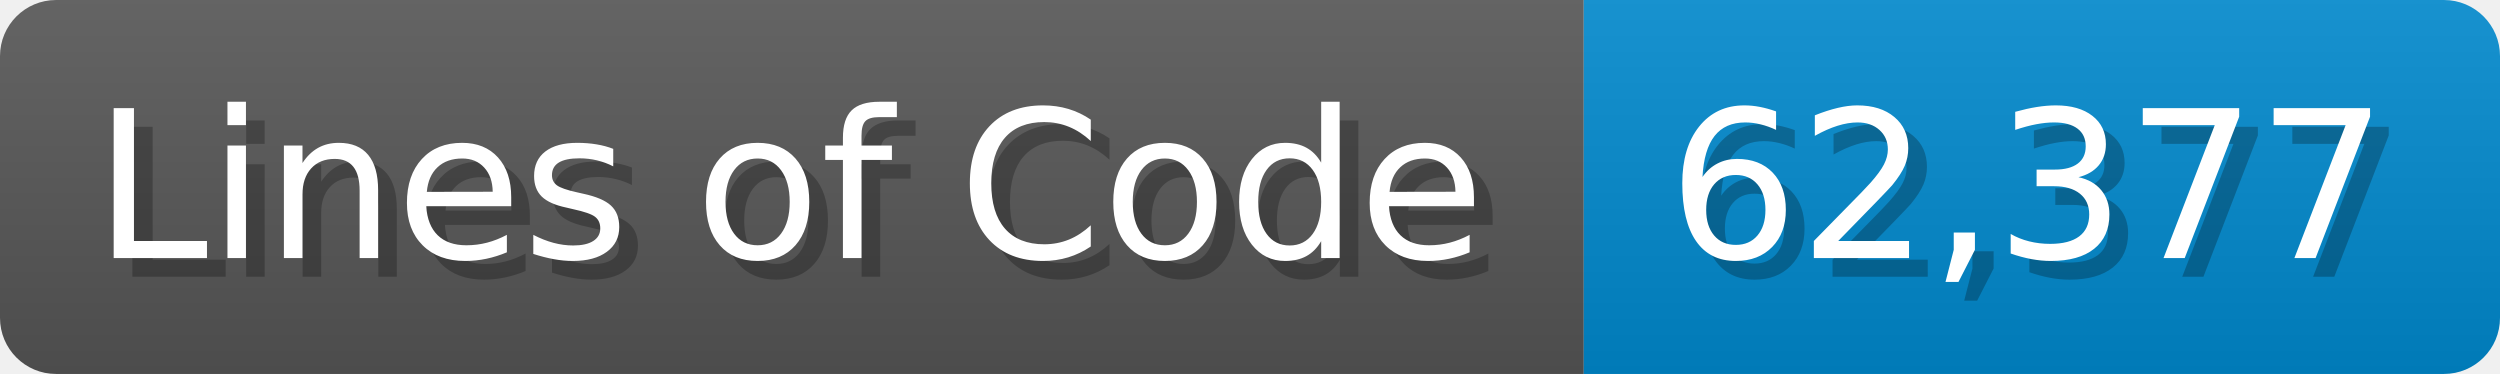
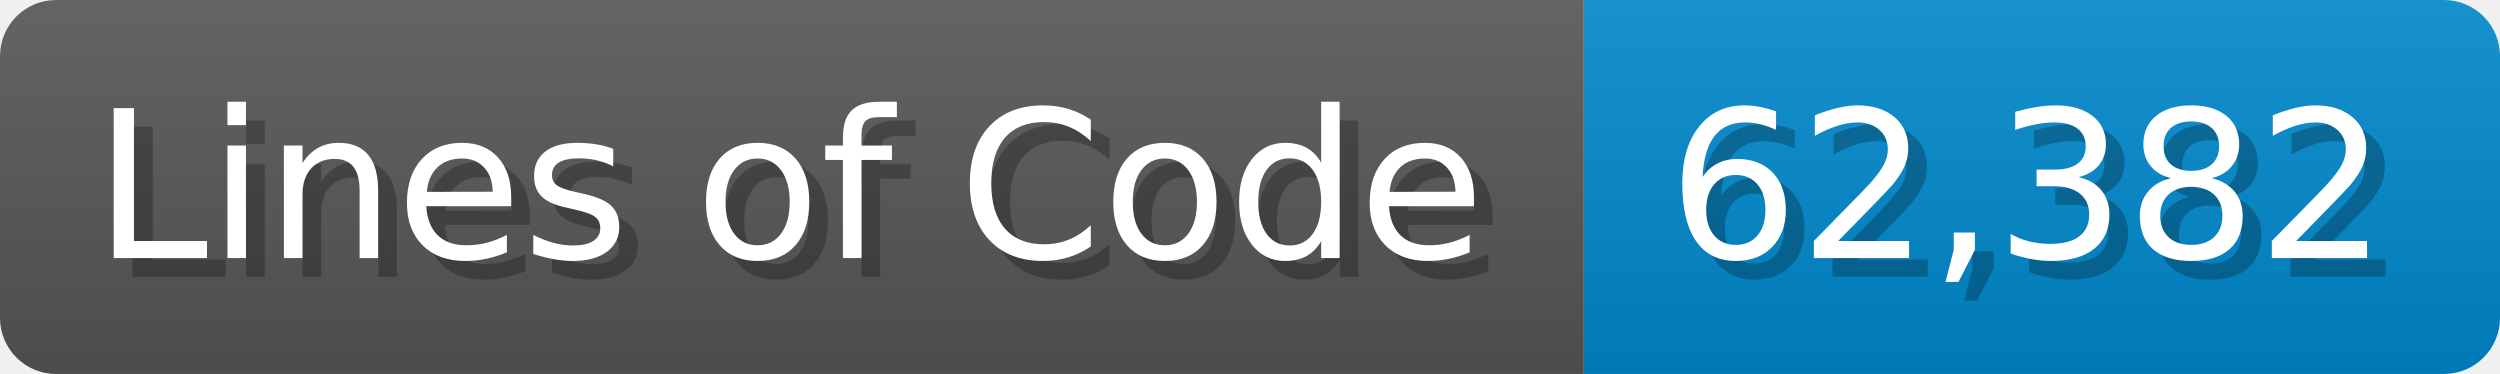
<svg xmlns="http://www.w3.org/2000/svg" width="133.7" height="20" viewBox="0 0 1337 200">
  <linearGradient id="a" x2="0" y2="100%">
    <stop offset="0" stop-opacity=".1" stop-color="#EEE" />
    <stop offset="1" stop-opacity=".1" />
  </linearGradient>
  <mask id="m">
    <rect width="1337" height="200" rx="30" fill="#FFF" />
  </mask>
  <g mask="url(#m)">
    <rect width="847" height="200" fill="#555" />
    <rect width="490" height="200" fill="#08C" x="847" />
    <rect width="1337" height="200" fill="url(#a)" />
  </g>
  <g fill="#fff" text-anchor="start" font-family="Verdana,DejaVu Sans,sans-serif" font-size="110">
    <text x="60" y="148" textLength="747" fill="#000" opacity="0.25">Lines of Code</text>
    <text x="50" y="138" textLength="747">Lines of Code</text>
-     <text x="902" y="148" textLength="390" fill="#000" opacity="0.25">62,377</text>
-     <text x="892" y="138" textLength="390">62,377</text>
+     <text x="902" y="148" textLength="390" fill="#000" opacity="0.25">62,382</text>
+     <text x="892" y="138" textLength="390">62,382</text>
  </g>
</svg>
